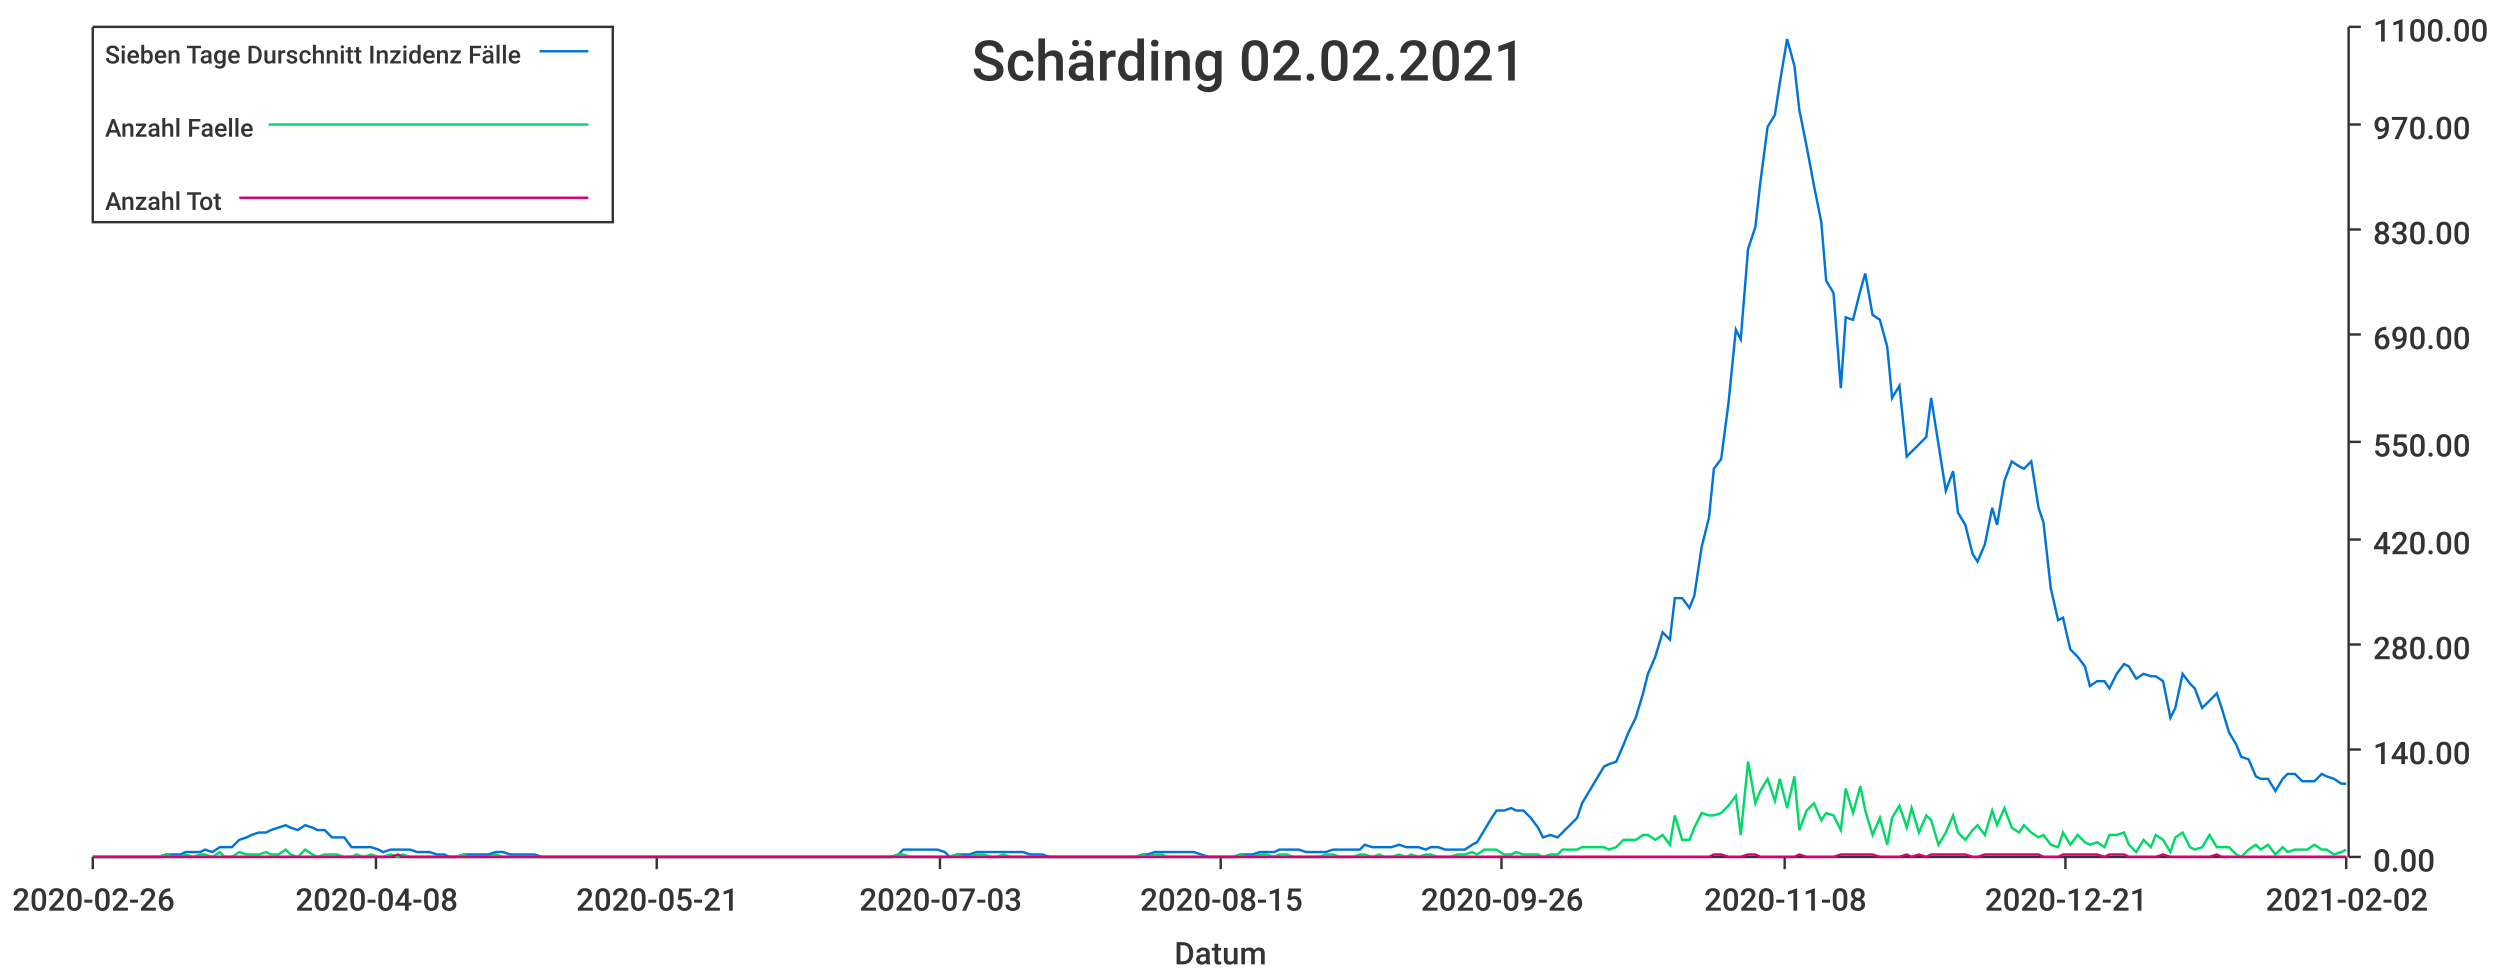
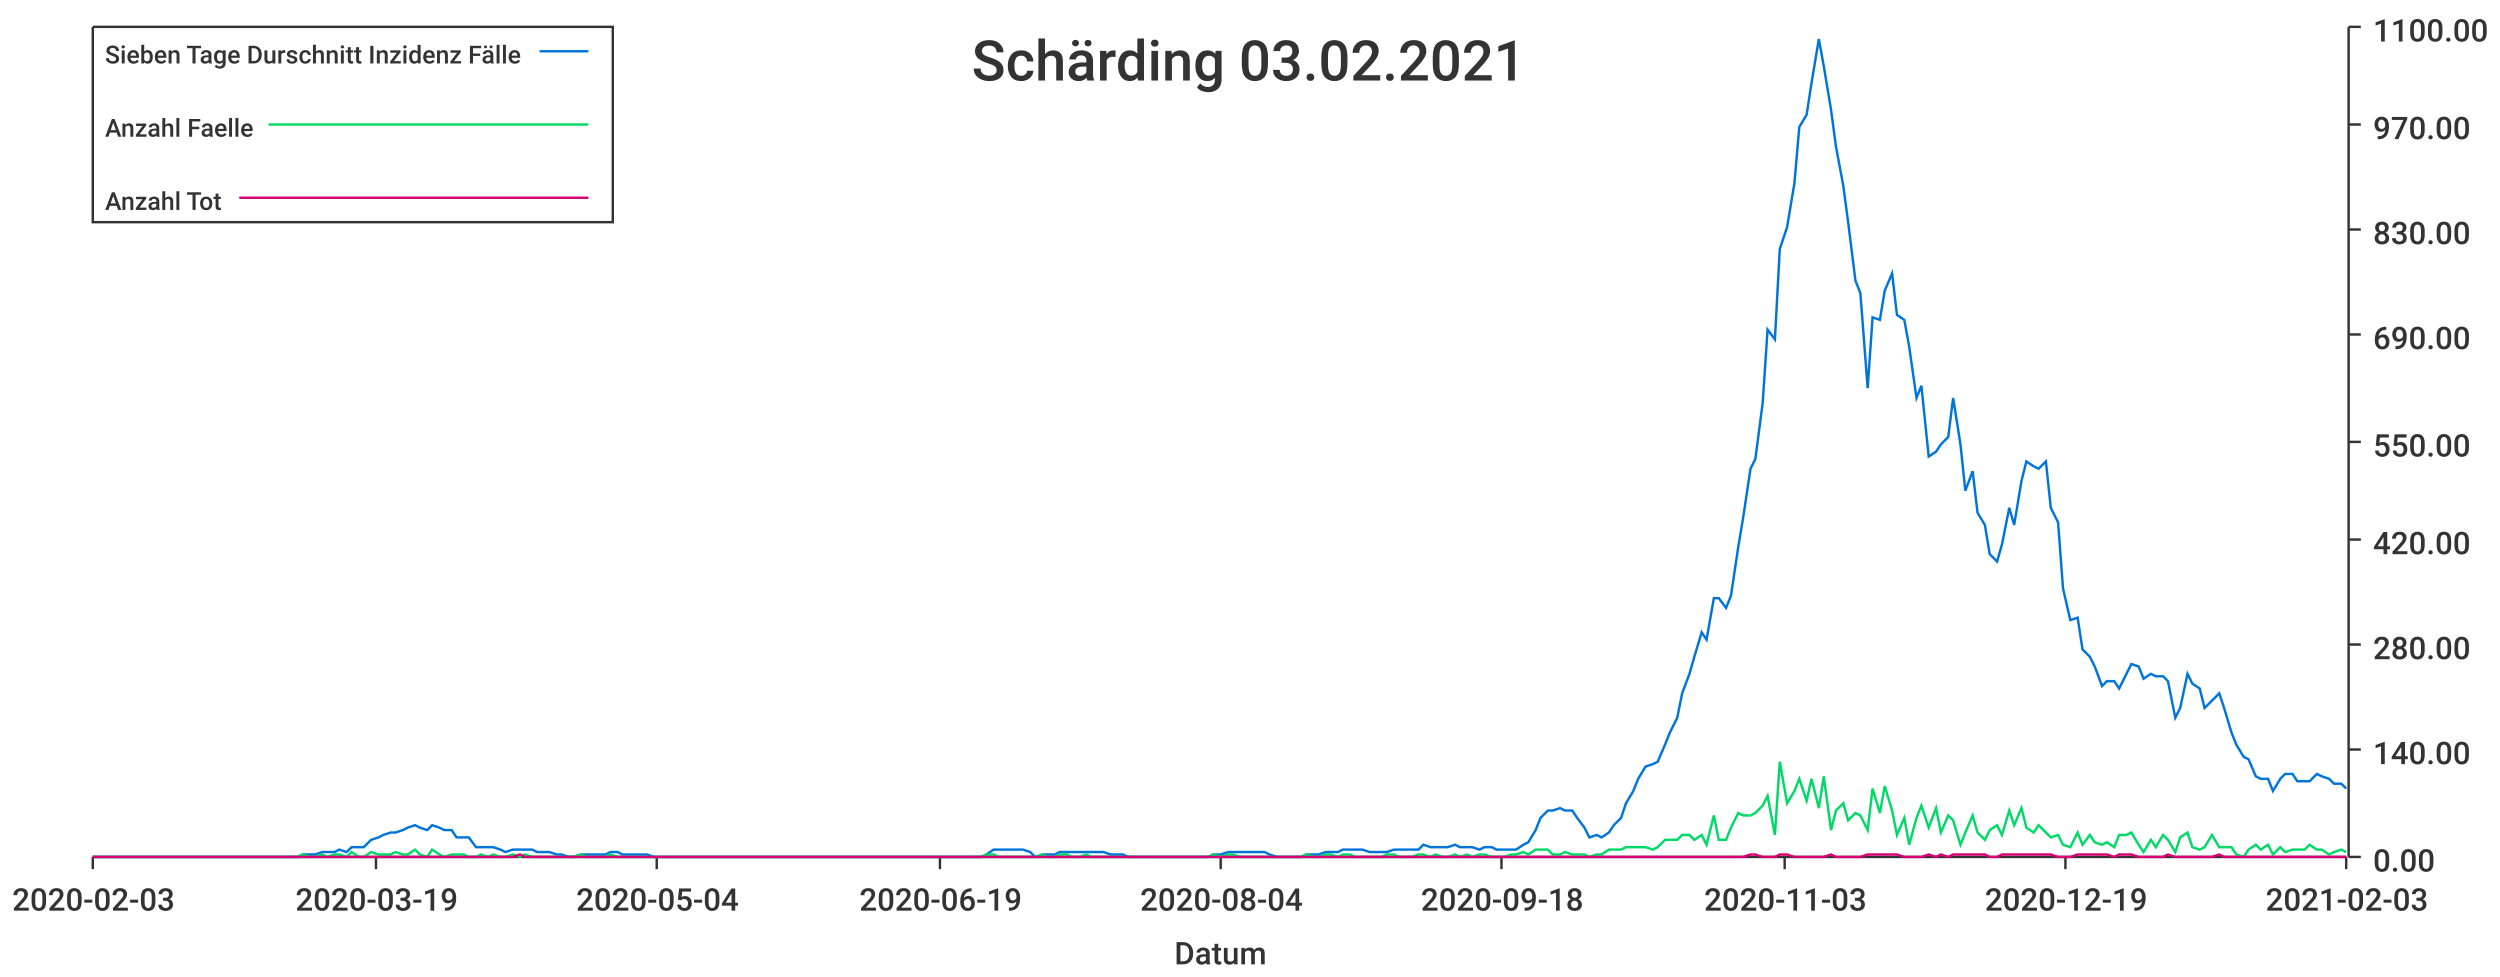
<svg xmlns="http://www.w3.org/2000/svg" width="1024" height="400">\n<path d="M 0 0 L 1024 0 L 1024 400 L 0 400 L 0 0" style="stroke-width:0;stroke:rgba(255,255,255,1.0);fill:rgba(255,255,255,1.0)" />
  <path d="M 38 11 L 961 11 L 961 351 L 38 351 L 38 11" style="stroke-width:0;stroke:rgba(255,255,255,1.0);fill:rgba(255,255,255,1.0)" />
  <path d="M 38 351 L 961 351" style="stroke-width:1;stroke:rgba(51,51,51,1.0);fill:none" />
  <path d="M 38 351 L 38 356" style="stroke-width:1;stroke:rgba(51,51,51,1.0);fill:none" />
-   <text x="5" y="373" style="stroke-width:0;stroke:none;fill:rgba(51,51,51,1.0);font-size:12.8px;font-family:'Roboto Medium',sans-serif">2020-02-26</text>
+   <text x="5" y="373" style="stroke-width:0;stroke:none;fill:rgba(51,51,51,1.0);font-size:12.8px;font-family:'Roboto Medium',sans-serif">2020-02-03</text>
  <path d="M 154 351 L 154 356" style="stroke-width:1;stroke:rgba(51,51,51,1.0);fill:none" />
-   <text x="121" y="373" style="stroke-width:0;stroke:none;fill:rgba(51,51,51,1.0);font-size:12.8px;font-family:'Roboto Medium',sans-serif">2020-04-08</text>
+   <text x="121" y="373" style="stroke-width:0;stroke:none;fill:rgba(51,51,51,1.0);font-size:12.8px;font-family:'Roboto Medium',sans-serif">2020-03-19</text>
  <path d="M 269 351 L 269 356" style="stroke-width:1;stroke:rgba(51,51,51,1.0);fill:none" />
-   <text x="236" y="373" style="stroke-width:0;stroke:none;fill:rgba(51,51,51,1.0);font-size:12.8px;font-family:'Roboto Medium',sans-serif">2020-05-21</text>
+   <text x="236" y="373" style="stroke-width:0;stroke:none;fill:rgba(51,51,51,1.0);font-size:12.8px;font-family:'Roboto Medium',sans-serif">2020-05-04</text>
  <path d="M 385 351 L 385 356" style="stroke-width:1;stroke:rgba(51,51,51,1.0);fill:none" />
-   <text x="352" y="373" style="stroke-width:0;stroke:none;fill:rgba(51,51,51,1.0);font-size:12.8px;font-family:'Roboto Medium',sans-serif">2020-07-03</text>
+   <text x="352" y="373" style="stroke-width:0;stroke:none;fill:rgba(51,51,51,1.0);font-size:12.8px;font-family:'Roboto Medium',sans-serif">2020-06-19</text>
  <path d="M 500 351 L 500 356" style="stroke-width:1;stroke:rgba(51,51,51,1.0);fill:none" />
-   <text x="467" y="373" style="stroke-width:0;stroke:none;fill:rgba(51,51,51,1.0);font-size:12.8px;font-family:'Roboto Medium',sans-serif">2020-08-15</text>
+   <text x="467" y="373" style="stroke-width:0;stroke:none;fill:rgba(51,51,51,1.0);font-size:12.8px;font-family:'Roboto Medium',sans-serif">2020-08-04</text>
  <path d="M 615 351 L 615 356" style="stroke-width:1;stroke:rgba(51,51,51,1.0);fill:none" />
-   <text x="582" y="373" style="stroke-width:0;stroke:none;fill:rgba(51,51,51,1.0);font-size:12.8px;font-family:'Roboto Medium',sans-serif">2020-09-26</text>
+   <text x="582" y="373" style="stroke-width:0;stroke:none;fill:rgba(51,51,51,1.0);font-size:12.8px;font-family:'Roboto Medium',sans-serif">2020-09-18</text>
  <path d="M 731 351 L 731 356" style="stroke-width:1;stroke:rgba(51,51,51,1.0);fill:none" />
-   <text x="698" y="373" style="stroke-width:0;stroke:none;fill:rgba(51,51,51,1.0);font-size:12.8px;font-family:'Roboto Medium',sans-serif">2020-11-08</text>
+   <text x="698" y="373" style="stroke-width:0;stroke:none;fill:rgba(51,51,51,1.0);font-size:12.8px;font-family:'Roboto Medium',sans-serif">2020-11-03</text>
  <path d="M 846 351 L 846 356" style="stroke-width:1;stroke:rgba(51,51,51,1.0);fill:none" />
-   <text x="813" y="373" style="stroke-width:0;stroke:none;fill:rgba(51,51,51,1.0);font-size:12.8px;font-family:'Roboto Medium',sans-serif">2020-12-21</text>
+   <text x="813" y="373" style="stroke-width:0;stroke:none;fill:rgba(51,51,51,1.0);font-size:12.8px;font-family:'Roboto Medium',sans-serif">2020-12-19</text>
  <path d="M 961 351 L 961 356" style="stroke-width:1;stroke:rgba(51,51,51,1.0);fill:none" />
-   <text x="928" y="373" style="stroke-width:0;stroke:none;fill:rgba(51,51,51,1.0);font-size:12.8px;font-family:'Roboto Medium',sans-serif">2021-02-02</text>
+   <text x="928" y="373" style="stroke-width:0;stroke:none;fill:rgba(51,51,51,1.0);font-size:12.8px;font-family:'Roboto Medium',sans-serif">2021-02-03</text>
  <text x="481" y="395" style="stroke-width:0;stroke:none;fill:rgba(51,51,51,1.0);font-size:12.8px;font-family:'Roboto Medium',sans-serif">Datum</text>
  <path d="M 962 351 L 962 11" style="stroke-width:1;stroke:rgba(51,51,51,1.0);fill:none" />
  <path d="M 962 351 L 967 351" style="stroke-width:1;stroke:rgba(51,51,51,1.0);fill:none" />
  <text x="972" y="357" style="stroke-width:0;stroke:none;fill:rgba(51,51,51,1.0);font-size:12.8px;font-family:'Roboto Medium',sans-serif">0.00</text>
  <path d="M 962 307 L 967 307" style="stroke-width:1;stroke:rgba(51,51,51,1.0);fill:none" />
  <text x="972" y="313" style="stroke-width:0;stroke:none;fill:rgba(51,51,51,1.0);font-size:12.8px;font-family:'Roboto Medium',sans-serif">140.00</text>
  <path d="M 962 264 L 967 264" style="stroke-width:1;stroke:rgba(51,51,51,1.0);fill:none" />
  <text x="972" y="270" style="stroke-width:0;stroke:none;fill:rgba(51,51,51,1.0);font-size:12.8px;font-family:'Roboto Medium',sans-serif">280.00</text>
  <path d="M 962 221 L 967 221" style="stroke-width:1;stroke:rgba(51,51,51,1.0);fill:none" />
  <text x="972" y="227" style="stroke-width:0;stroke:none;fill:rgba(51,51,51,1.0);font-size:12.8px;font-family:'Roboto Medium',sans-serif">420.00</text>
  <path d="M 962 181 L 967 181" style="stroke-width:1;stroke:rgba(51,51,51,1.0);fill:none" />
  <text x="972" y="187" style="stroke-width:0;stroke:none;fill:rgba(51,51,51,1.0);font-size:12.8px;font-family:'Roboto Medium',sans-serif">550.00</text>
  <path d="M 962 137 L 967 137" style="stroke-width:1;stroke:rgba(51,51,51,1.0);fill:none" />
  <text x="972" y="143" style="stroke-width:0;stroke:none;fill:rgba(51,51,51,1.0);font-size:12.8px;font-family:'Roboto Medium',sans-serif">690.00</text>
  <path d="M 962 94 L 967 94" style="stroke-width:1;stroke:rgba(51,51,51,1.0);fill:none" />
  <text x="972" y="100" style="stroke-width:0;stroke:none;fill:rgba(51,51,51,1.0);font-size:12.8px;font-family:'Roboto Medium',sans-serif">830.00</text>
  <path d="M 962 51 L 967 51" style="stroke-width:1;stroke:rgba(51,51,51,1.0);fill:none" />
  <text x="972" y="57" style="stroke-width:0;stroke:none;fill:rgba(51,51,51,1.0);font-size:12.8px;font-family:'Roboto Medium',sans-serif">970.00</text>
  <path d="M 962 11 L 967 11" style="stroke-width:1;stroke:rgba(51,51,51,1.0);fill:none" />
  <text x="972" y="17" style="stroke-width:0;stroke:none;fill:rgba(51,51,51,1.0);font-size:12.8px;font-family:'Roboto Medium',sans-serif">1100.00</text>
-   <path d="M 38 351 L 41 351 L 44 351 L 47 351 L 49 351 L 52 351 L 55 351 L 57 351 L 60 351 L 63 351 L 65 351 L 68 350 L 71 350 L 74 350 L 76 349 L 79 349 L 82 349 L 84 348 L 87 349 L 90 347 L 92 347 L 95 347 L 98 344 L 101 343 L 103 342 L 106 341 L 109 341 L 111 340 L 114 339 L 117 338 L 119 339 L 122 340 L 125 338 L 128 339 L 130 340 L 133 340 L 136 343 L 138 343 L 141 343 L 144 347 L 146 347 L 149 347 L 152 347 L 155 348 L 157 349 L 160 348 L 163 348 L 165 348 L 168 348 L 171 349 L 173 349 L 176 349 L 179 350 L 182 350 L 184 351 L 187 351 L 190 350 L 192 350 L 195 350 L 198 350 L 200 350 L 203 349 L 206 349 L 209 350 L 211 350 L 214 350 L 217 350 L 219 350 L 222 351 L 225 351 L 227 351 L 230 351 L 233 351 L 236 351 L 238 351 L 241 351 L 244 351 L 246 351 L 249 351 L 252 351 L 254 351 L 257 351 L 260 351 L 263 351 L 265 351 L 268 351 L 271 351 L 273 351 L 276 351 L 279 351 L 281 351 L 284 351 L 287 351 L 289 351 L 292 351 L 295 351 L 298 351 L 300 351 L 303 351 L 306 351 L 308 351 L 311 351 L 314 351 L 316 351 L 319 351 L 322 351 L 325 351 L 327 351 L 330 351 L 333 351 L 335 351 L 338 351 L 341 351 L 343 351 L 346 351 L 349 351 L 352 351 L 354 351 L 357 351 L 360 351 L 362 351 L 365 351 L 368 350 L 370 348 L 373 348 L 376 348 L 379 348 L 381 348 L 384 348 L 387 349 L 389 351 L 392 350 L 395 350 L 397 350 L 400 349 L 403 349 L 406 349 L 408 349 L 411 349 L 414 349 L 416 349 L 419 349 L 422 350 L 424 350 L 427 350 L 430 351 L 433 351 L 435 351 L 438 351 L 441 351 L 443 351 L 446 351 L 449 351 L 451 351 L 454 351 L 457 351 L 460 351 L 462 351 L 465 351 L 468 350 L 470 350 L 473 349 L 476 349 L 478 349 L 481 349 L 484 349 L 487 349 L 489 349 L 492 350 L 495 351 L 497 351 L 500 351 L 503 351 L 505 351 L 508 350 L 511 350 L 513 350 L 516 349 L 519 349 L 522 349 L 524 348 L 527 348 L 530 348 L 532 348 L 535 349 L 538 349 L 540 349 L 543 349 L 546 348 L 549 348 L 551 348 L 554 348 L 557 348 L 559 346 L 562 347 L 565 347 L 567 347 L 570 347 L 573 346 L 576 347 L 578 347 L 581 347 L 584 348 L 586 347 L 589 347 L 592 348 L 594 348 L 597 348 L 600 348 L 603 346 L 605 345 L 608 340 L 611 335 L 613 332 L 616 332 L 619 331 L 621 332 L 624 332 L 627 335 L 630 339 L 632 343 L 635 342 L 638 343 L 640 341 L 643 338 L 646 335 L 648 329 L 651 324 L 654 319 L 657 314 L 659 313 L 662 312 L 665 305 L 667 300 L 670 294 L 673 284 L 675 276 L 678 269 L 681 259 L 684 262 L 686 245 L 689 245 L 692 249 L 694 244 L 697 224 L 700 212 L 702 192 L 705 188 L 708 165 L 711 135 L 713 139 L 716 102 L 719 93 L 721 75 L 724 52 L 727 47 L 729 34 L 732 16 L 735 27 L 737 45 L 740 60 L 743 76 L 746 91 L 748 115 L 751 120 L 754 159 L 756 130 L 759 131 L 762 119 L 764 112 L 767 129 L 770 131 L 773 142 L 775 163 L 778 158 L 781 187 L 783 185 L 786 182 L 789 179 L 791 163 L 794 182 L 797 201 L 800 193 L 802 210 L 805 215 L 808 227 L 810 230 L 813 223 L 816 208 L 818 215 L 821 197 L 824 189 L 827 191 L 829 192 L 832 189 L 835 208 L 837 214 L 840 241 L 843 254 L 845 253 L 848 266 L 851 269 L 854 273 L 856 281 L 859 279 L 862 279 L 864 282 L 867 276 L 870 272 L 872 273 L 875 278 L 878 276 L 881 277 L 883 277 L 886 279 L 889 294 L 891 290 L 894 276 L 897 280 L 899 282 L 902 290 L 905 287 L 908 284 L 910 290 L 913 300 L 916 305 L 918 310 L 921 311 L 924 318 L 926 319 L 929 319 L 932 324 L 935 319 L 937 317 L 940 317 L 943 320 L 945 320 L 948 320 L 951 317 L 953 318 L 956 319 L 959 321 L 961 321" style="stroke-width:1;stroke:rgba(0,116,217,1.0);fill:none" />
-   <path d="M 38 351 L 41 351 L 44 351 L 47 351 L 49 351 L 52 351 L 55 351 L 57 351 L 60 351 L 63 351 L 65 351 L 68 350 L 71 351 L 74 351 L 76 350 L 79 351 L 82 350 L 84 350 L 87 351 L 90 349 L 92 351 L 95 351 L 98 349 L 101 350 L 103 350 L 106 350 L 109 349 L 111 350 L 114 350 L 117 348 L 119 350 L 122 351 L 125 348 L 128 350 L 130 351 L 133 350 L 136 350 L 138 350 L 141 351 L 144 351 L 146 350 L 149 351 L 152 350 L 155 351 L 157 351 L 160 350 L 163 351 L 165 350 L 168 351 L 171 351 L 173 351 L 176 351 L 179 351 L 182 351 L 184 351 L 187 351 L 190 350 L 192 351 L 195 351 L 198 351 L 200 351 L 203 350 L 206 351 L 209 351 L 211 351 L 214 351 L 217 351 L 219 351 L 222 351 L 225 351 L 227 351 L 230 351 L 233 351 L 236 351 L 238 351 L 241 351 L 244 351 L 246 351 L 249 351 L 252 351 L 254 351 L 257 351 L 260 351 L 263 351 L 265 351 L 268 351 L 271 351 L 273 351 L 276 351 L 279 351 L 281 351 L 284 351 L 287 351 L 289 351 L 292 351 L 295 351 L 298 351 L 300 351 L 303 351 L 306 351 L 308 351 L 311 351 L 314 351 L 316 351 L 319 351 L 322 351 L 325 351 L 327 351 L 330 351 L 333 351 L 335 351 L 338 351 L 341 351 L 343 351 L 346 351 L 349 351 L 352 351 L 354 351 L 357 351 L 360 351 L 362 351 L 365 351 L 368 350 L 370 350 L 373 351 L 376 351 L 379 351 L 381 351 L 384 351 L 387 351 L 389 351 L 392 350 L 395 351 L 397 351 L 400 350 L 403 350 L 406 351 L 408 351 L 411 350 L 414 351 L 416 351 L 419 351 L 422 351 L 424 351 L 427 351 L 430 351 L 433 351 L 435 351 L 438 351 L 441 351 L 443 351 L 446 351 L 449 351 L 451 351 L 454 351 L 457 351 L 460 351 L 462 351 L 465 351 L 468 350 L 470 351 L 473 350 L 476 350 L 478 351 L 481 351 L 484 351 L 487 351 L 489 351 L 492 351 L 495 351 L 497 351 L 500 351 L 503 351 L 505 351 L 508 350 L 511 351 L 513 351 L 516 350 L 519 350 L 522 351 L 524 350 L 527 350 L 530 351 L 532 351 L 535 351 L 538 351 L 540 351 L 543 350 L 546 350 L 549 351 L 551 351 L 554 351 L 557 350 L 559 350 L 562 351 L 565 350 L 567 351 L 570 351 L 573 350 L 576 351 L 578 350 L 581 351 L 584 350 L 586 350 L 589 351 L 592 351 L 594 351 L 597 350 L 600 350 L 603 349 L 605 350 L 608 348 L 611 348 L 613 348 L 616 350 L 619 350 L 621 349 L 624 350 L 627 350 L 630 350 L 632 351 L 635 350 L 638 350 L 640 348 L 643 348 L 646 348 L 648 347 L 651 347 L 654 347 L 657 347 L 659 348 L 662 347 L 665 344 L 667 344 L 670 344 L 673 342 L 675 342 L 678 344 L 681 342 L 684 346 L 686 334 L 689 344 L 692 344 L 694 339 L 697 333 L 700 334 L 702 334 L 705 333 L 708 330 L 711 326 L 713 342 L 716 312 L 719 329 L 721 324 L 724 319 L 727 328 L 729 319 L 732 331 L 735 318 L 737 340 L 740 332 L 743 329 L 746 336 L 748 333 L 751 334 L 754 340 L 756 323 L 759 333 L 762 322 L 764 332 L 767 342 L 770 335 L 773 346 L 775 335 L 778 330 L 781 339 L 783 331 L 786 341 L 789 334 L 791 336 L 794 346 L 797 341 L 800 334 L 802 341 L 805 344 L 808 340 L 810 338 L 813 342 L 816 332 L 818 338 L 821 331 L 824 339 L 827 341 L 829 338 L 832 341 L 835 343 L 837 342 L 840 346 L 843 347 L 845 341 L 848 346 L 851 342 L 854 345 L 856 346 L 859 345 L 862 347 L 864 342 L 867 342 L 870 341 L 872 346 L 875 349 L 878 344 L 881 347 L 883 342 L 886 344 L 889 349 L 891 343 L 894 341 L 897 347 L 899 348 L 902 347 L 905 342 L 908 347 L 910 347 L 913 347 L 916 350 L 918 351 L 921 348 L 924 346 L 926 348 L 929 346 L 932 350 L 935 347 L 937 349 L 940 348 L 943 348 L 945 348 L 948 346 L 951 348 L 953 348 L 956 350 L 959 349 L 961 348" style="stroke-width:1;stroke:rgba(0,217,101,1.0);fill:none" />
-   <path d="M 38 351 L 41 351 L 44 351 L 47 351 L 49 351 L 52 351 L 55 351 L 57 351 L 60 351 L 63 351 L 65 351 L 68 351 L 71 351 L 74 351 L 76 351 L 79 351 L 82 351 L 84 351 L 87 351 L 90 351 L 92 351 L 95 351 L 98 351 L 101 351 L 103 351 L 106 351 L 109 351 L 111 351 L 114 351 L 117 351 L 119 351 L 122 351 L 125 351 L 128 351 L 130 351 L 133 351 L 136 351 L 138 351 L 141 351 L 144 351 L 146 351 L 149 351 L 152 351 L 155 351 L 157 351 L 160 351 L 163 350 L 165 351 L 168 351 L 171 351 L 173 351 L 176 351 L 179 351 L 182 351 L 184 351 L 187 351 L 190 351 L 192 351 L 195 351 L 198 351 L 200 351 L 203 351 L 206 351 L 209 351 L 211 351 L 214 351 L 217 351 L 219 351 L 222 351 L 225 351 L 227 351 L 230 351 L 233 351 L 236 351 L 238 351 L 241 351 L 244 351 L 246 351 L 249 351 L 252 351 L 254 351 L 257 351 L 260 351 L 263 351 L 265 351 L 268 351 L 271 351 L 273 351 L 276 351 L 279 351 L 281 351 L 284 351 L 287 351 L 289 351 L 292 351 L 295 351 L 298 351 L 300 351 L 303 351 L 306 351 L 308 351 L 311 351 L 314 351 L 316 351 L 319 351 L 322 351 L 325 351 L 327 351 L 330 351 L 333 351 L 335 351 L 338 351 L 341 351 L 343 351 L 346 351 L 349 351 L 352 351 L 354 351 L 357 351 L 360 351 L 362 351 L 365 351 L 368 351 L 370 351 L 373 351 L 376 351 L 379 351 L 381 351 L 384 351 L 387 351 L 389 351 L 392 351 L 395 351 L 397 351 L 400 351 L 403 351 L 406 351 L 408 351 L 411 351 L 414 351 L 416 351 L 419 351 L 422 351 L 424 351 L 427 351 L 430 351 L 433 351 L 435 351 L 438 351 L 441 351 L 443 351 L 446 351 L 449 351 L 451 351 L 454 351 L 457 351 L 460 351 L 462 351 L 465 351 L 468 351 L 470 351 L 473 351 L 476 351 L 478 351 L 481 351 L 484 351 L 487 351 L 489 351 L 492 351 L 495 351 L 497 351 L 500 351 L 503 351 L 505 351 L 508 351 L 511 351 L 513 351 L 516 351 L 519 351 L 522 351 L 524 351 L 527 351 L 530 351 L 532 351 L 535 351 L 538 351 L 540 351 L 543 351 L 546 351 L 549 351 L 551 351 L 554 351 L 557 351 L 559 351 L 562 351 L 565 351 L 567 351 L 570 351 L 573 351 L 576 351 L 578 351 L 581 351 L 584 351 L 586 351 L 589 351 L 592 351 L 594 351 L 597 351 L 600 351 L 603 351 L 605 351 L 608 351 L 611 351 L 613 351 L 616 351 L 619 351 L 621 351 L 624 351 L 627 351 L 630 351 L 632 351 L 635 351 L 638 351 L 640 351 L 643 351 L 646 351 L 648 351 L 651 351 L 654 351 L 657 351 L 659 351 L 662 351 L 665 351 L 667 351 L 670 351 L 673 351 L 675 351 L 678 351 L 681 351 L 684 351 L 686 351 L 689 351 L 692 351 L 694 351 L 697 351 L 700 351 L 702 350 L 705 350 L 708 351 L 711 351 L 713 351 L 716 350 L 719 350 L 721 351 L 724 351 L 727 351 L 729 351 L 732 351 L 735 351 L 737 350 L 740 351 L 743 351 L 746 351 L 748 351 L 751 351 L 754 350 L 756 350 L 759 350 L 762 350 L 764 350 L 767 350 L 770 351 L 773 351 L 775 351 L 778 351 L 781 350 L 783 351 L 786 350 L 789 351 L 791 350 L 794 350 L 797 350 L 800 350 L 802 350 L 805 350 L 808 351 L 810 351 L 813 350 L 816 350 L 818 350 L 821 350 L 824 350 L 827 350 L 829 350 L 832 350 L 835 350 L 837 351 L 840 351 L 843 351 L 845 350 L 848 350 L 851 350 L 854 350 L 856 350 L 859 350 L 862 351 L 864 350 L 867 350 L 870 350 L 872 351 L 875 351 L 878 351 L 881 351 L 883 351 L 886 350 L 889 351 L 891 351 L 894 351 L 897 351 L 899 351 L 902 351 L 905 351 L 908 350 L 910 351 L 913 351 L 916 351 L 918 351 L 921 351 L 924 351 L 926 351 L 929 351 L 932 351 L 935 351 L 937 351 L 940 351 L 943 351 L 945 351 L 948 351 L 951 351 L 953 351 L 956 351 L 959 351 L 961 351" style="stroke-width:1;stroke:rgba(217,0,116,1.0);fill:none" />
-   <text x="398" y="33" style="stroke-width:0;stroke:none;fill:rgba(51,51,51,1.0);font-size:23.0px;font-family:'Roboto Medium',sans-serif">Schärding 02.02.2021</text>
+   <path d="M 38 351 L 41 351 L 44 351 L 46 351 L 49 351 L 51 351 L 54 351 L 56 351 L 59 351 L 61 351 L 64 351 L 66 351 L 69 351 L 71 351 L 74 351 L 76 351 L 79 351 L 81 351 L 84 351 L 86 351 L 89 351 L 91 351 L 94 351 L 97 351 L 99 351 L 102 351 L 104 351 L 107 351 L 109 351 L 112 351 L 114 351 L 117 351 L 119 351 L 122 351 L 124 350 L 127 350 L 129 350 L 132 349 L 134 349 L 137 349 L 139 348 L 142 349 L 144 347 L 147 347 L 149 347 L 152 344 L 155 343 L 157 342 L 160 341 L 162 341 L 165 340 L 167 339 L 170 338 L 172 339 L 175 340 L 177 338 L 180 339 L 182 340 L 185 340 L 187 343 L 190 343 L 192 343 L 195 347 L 197 347 L 200 347 L 202 347 L 205 348 L 207 349 L 210 348 L 213 348 L 215 348 L 218 348 L 220 349 L 223 349 L 225 349 L 228 350 L 230 350 L 233 351 L 235 351 L 238 350 L 240 350 L 243 350 L 245 350 L 248 350 L 250 349 L 253 349 L 255 350 L 258 350 L 260 350 L 263 350 L 265 350 L 268 351 L 271 351 L 273 351 L 276 351 L 278 351 L 281 351 L 283 351 L 286 351 L 288 351 L 291 351 L 293 351 L 296 351 L 298 351 L 301 351 L 303 351 L 306 351 L 308 351 L 311 351 L 313 351 L 316 351 L 318 351 L 321 351 L 323 351 L 326 351 L 329 351 L 331 351 L 334 351 L 336 351 L 339 351 L 341 351 L 344 351 L 346 351 L 349 351 L 351 351 L 354 351 L 356 351 L 359 351 L 361 351 L 364 351 L 366 351 L 369 351 L 371 351 L 374 351 L 376 351 L 379 351 L 381 351 L 384 351 L 387 351 L 389 351 L 392 351 L 394 351 L 397 351 L 399 351 L 402 351 L 404 350 L 407 348 L 409 348 L 412 348 L 414 348 L 417 348 L 419 348 L 422 349 L 424 351 L 427 350 L 429 350 L 432 350 L 434 349 L 437 349 L 439 349 L 442 349 L 445 349 L 447 349 L 450 349 L 452 349 L 455 350 L 457 350 L 460 350 L 462 351 L 465 351 L 467 351 L 470 351 L 472 351 L 475 351 L 477 351 L 480 351 L 482 351 L 485 351 L 487 351 L 490 351 L 492 351 L 495 351 L 497 350 L 500 350 L 503 349 L 505 349 L 508 349 L 510 349 L 513 349 L 515 349 L 518 349 L 520 350 L 523 351 L 525 351 L 528 351 L 530 351 L 533 351 L 535 350 L 538 350 L 540 350 L 543 349 L 545 349 L 548 349 L 550 348 L 553 348 L 555 348 L 558 348 L 561 349 L 563 349 L 566 349 L 568 349 L 571 348 L 573 348 L 576 348 L 578 348 L 581 348 L 583 346 L 586 347 L 588 347 L 591 347 L 593 347 L 596 346 L 598 347 L 601 347 L 603 347 L 606 348 L 608 347 L 611 347 L 613 348 L 616 348 L 619 348 L 621 348 L 624 346 L 626 345 L 629 340 L 631 335 L 634 332 L 636 332 L 639 331 L 641 332 L 644 332 L 646 335 L 649 339 L 651 343 L 654 342 L 656 343 L 659 341 L 661 338 L 664 335 L 666 329 L 669 324 L 671 319 L 674 314 L 677 313 L 679 312 L 682 305 L 684 300 L 687 294 L 689 284 L 692 276 L 694 269 L 697 259 L 699 262 L 702 245 L 704 245 L 707 249 L 709 244 L 712 224 L 714 212 L 717 192 L 719 188 L 722 165 L 724 135 L 727 139 L 729 102 L 732 93 L 735 75 L 737 52 L 740 47 L 742 34 L 745 16 L 747 27 L 750 45 L 752 60 L 755 76 L 757 91 L 760 115 L 762 120 L 765 159 L 767 130 L 770 131 L 772 119 L 775 112 L 777 129 L 780 131 L 782 142 L 785 163 L 787 158 L 790 187 L 793 185 L 795 182 L 798 179 L 800 163 L 803 182 L 805 201 L 808 193 L 810 210 L 813 215 L 815 227 L 818 230 L 820 223 L 823 208 L 825 215 L 828 197 L 830 189 L 833 191 L 835 192 L 838 189 L 840 208 L 843 214 L 845 241 L 848 254 L 851 253 L 853 266 L 856 269 L 858 273 L 861 281 L 863 279 L 866 279 L 868 282 L 871 276 L 873 272 L 876 273 L 878 278 L 881 276 L 883 277 L 886 277 L 888 279 L 891 294 L 893 290 L 896 276 L 898 280 L 901 282 L 903 290 L 906 287 L 909 284 L 911 290 L 914 300 L 916 305 L 919 310 L 921 311 L 924 318 L 926 319 L 929 319 L 931 324 L 934 319 L 936 317 L 939 317 L 941 320 L 944 320 L 946 320 L 949 317 L 951 318 L 954 319 L 956 321 L 959 321 L 961 323" style="stroke-width:1;stroke:rgba(0,116,217,1.0);fill:none" />
+   <path d="M 38 351 L 41 351 L 44 351 L 46 351 L 49 351 L 51 351 L 54 351 L 56 351 L 59 351 L 61 351 L 64 351 L 66 351 L 69 351 L 71 351 L 74 351 L 76 351 L 79 351 L 81 351 L 84 351 L 86 351 L 89 351 L 91 351 L 94 351 L 97 351 L 99 351 L 102 351 L 104 351 L 107 351 L 109 351 L 112 351 L 114 351 L 117 351 L 119 351 L 122 351 L 124 350 L 127 351 L 129 351 L 132 350 L 134 351 L 137 350 L 139 350 L 142 351 L 144 349 L 147 351 L 149 351 L 152 349 L 155 350 L 157 350 L 160 350 L 162 349 L 165 350 L 167 350 L 170 348 L 172 350 L 175 351 L 177 348 L 180 350 L 182 351 L 185 350 L 187 350 L 190 350 L 192 351 L 195 351 L 197 350 L 200 351 L 202 350 L 205 351 L 207 351 L 210 350 L 213 351 L 215 350 L 218 351 L 220 351 L 223 351 L 225 351 L 228 351 L 230 351 L 233 351 L 235 351 L 238 350 L 240 351 L 243 351 L 245 351 L 248 351 L 250 350 L 253 351 L 255 351 L 258 351 L 260 351 L 263 351 L 265 351 L 268 351 L 271 351 L 273 351 L 276 351 L 278 351 L 281 351 L 283 351 L 286 351 L 288 351 L 291 351 L 293 351 L 296 351 L 298 351 L 301 351 L 303 351 L 306 351 L 308 351 L 311 351 L 313 351 L 316 351 L 318 351 L 321 351 L 323 351 L 326 351 L 329 351 L 331 351 L 334 351 L 336 351 L 339 351 L 341 351 L 344 351 L 346 351 L 349 351 L 351 351 L 354 351 L 356 351 L 359 351 L 361 351 L 364 351 L 366 351 L 369 351 L 371 351 L 374 351 L 376 351 L 379 351 L 381 351 L 384 351 L 387 351 L 389 351 L 392 351 L 394 351 L 397 351 L 399 351 L 402 351 L 404 350 L 407 350 L 409 351 L 412 351 L 414 351 L 417 351 L 419 351 L 422 351 L 424 351 L 427 350 L 429 351 L 432 351 L 434 350 L 437 350 L 439 351 L 442 351 L 445 350 L 447 351 L 450 351 L 452 351 L 455 351 L 457 351 L 460 351 L 462 351 L 465 351 L 467 351 L 470 351 L 472 351 L 475 351 L 477 351 L 480 351 L 482 351 L 485 351 L 487 351 L 490 351 L 492 351 L 495 351 L 497 350 L 500 351 L 503 350 L 505 350 L 508 351 L 510 351 L 513 351 L 515 351 L 518 351 L 520 351 L 523 351 L 525 351 L 528 351 L 530 351 L 533 351 L 535 350 L 538 351 L 540 351 L 543 350 L 545 350 L 548 351 L 550 350 L 553 350 L 555 351 L 558 351 L 561 351 L 563 351 L 566 351 L 568 350 L 571 350 L 573 351 L 576 351 L 578 351 L 581 350 L 583 350 L 586 351 L 588 350 L 591 351 L 593 351 L 596 350 L 598 351 L 601 350 L 603 351 L 606 350 L 608 350 L 611 351 L 613 351 L 616 351 L 619 350 L 621 350 L 624 349 L 626 350 L 629 348 L 631 348 L 634 348 L 636 350 L 639 350 L 641 349 L 644 350 L 646 350 L 649 350 L 651 351 L 654 350 L 656 350 L 659 348 L 661 348 L 664 348 L 666 347 L 669 347 L 671 347 L 674 347 L 677 348 L 679 347 L 682 344 L 684 344 L 687 344 L 689 342 L 692 342 L 694 344 L 697 342 L 699 346 L 702 334 L 704 344 L 707 344 L 709 339 L 712 333 L 714 334 L 717 334 L 719 333 L 722 330 L 724 326 L 727 342 L 729 312 L 732 329 L 735 324 L 737 319 L 740 328 L 742 319 L 745 331 L 747 318 L 750 340 L 752 332 L 755 329 L 757 336 L 760 333 L 762 334 L 765 340 L 767 323 L 770 333 L 772 322 L 775 332 L 777 342 L 780 335 L 782 346 L 785 335 L 787 330 L 790 339 L 793 331 L 795 341 L 798 334 L 800 336 L 803 346 L 805 341 L 808 334 L 810 341 L 813 344 L 815 340 L 818 338 L 820 342 L 823 332 L 825 338 L 828 331 L 830 339 L 833 341 L 835 338 L 838 341 L 840 343 L 843 342 L 845 346 L 848 347 L 851 341 L 853 346 L 856 342 L 858 345 L 861 346 L 863 345 L 866 347 L 868 342 L 871 342 L 873 341 L 876 346 L 878 349 L 881 344 L 883 347 L 886 342 L 888 344 L 891 349 L 893 343 L 896 341 L 898 347 L 901 348 L 903 347 L 906 342 L 909 347 L 911 347 L 914 347 L 916 350 L 919 351 L 921 348 L 924 346 L 926 348 L 929 346 L 931 350 L 934 347 L 936 349 L 939 348 L 941 348 L 944 348 L 946 346 L 949 348 L 951 348 L 954 350 L 956 349 L 959 348 L 961 349" style="stroke-width:1;stroke:rgba(0,217,101,1.0);fill:none" />
+   <path d="M 38 351 L 41 351 L 44 351 L 46 351 L 49 351 L 51 351 L 54 351 L 56 351 L 59 351 L 61 351 L 64 351 L 66 351 L 69 351 L 71 351 L 74 351 L 76 351 L 79 351 L 81 351 L 84 351 L 86 351 L 89 351 L 91 351 L 94 351 L 97 351 L 99 351 L 102 351 L 104 351 L 107 351 L 109 351 L 112 351 L 114 351 L 117 351 L 119 351 L 122 351 L 124 351 L 127 351 L 129 351 L 132 351 L 134 351 L 137 351 L 139 351 L 142 351 L 144 351 L 147 351 L 149 351 L 152 351 L 155 351 L 157 351 L 160 351 L 162 351 L 165 351 L 167 351 L 170 351 L 172 351 L 175 351 L 177 351 L 180 351 L 182 351 L 185 351 L 187 351 L 190 351 L 192 351 L 195 351 L 197 351 L 200 351 L 202 351 L 205 351 L 207 351 L 210 351 L 213 350 L 215 351 L 218 351 L 220 351 L 223 351 L 225 351 L 228 351 L 230 351 L 233 351 L 235 351 L 238 351 L 240 351 L 243 351 L 245 351 L 248 351 L 250 351 L 253 351 L 255 351 L 258 351 L 260 351 L 263 351 L 265 351 L 268 351 L 271 351 L 273 351 L 276 351 L 278 351 L 281 351 L 283 351 L 286 351 L 288 351 L 291 351 L 293 351 L 296 351 L 298 351 L 301 351 L 303 351 L 306 351 L 308 351 L 311 351 L 313 351 L 316 351 L 318 351 L 321 351 L 323 351 L 326 351 L 329 351 L 331 351 L 334 351 L 336 351 L 339 351 L 341 351 L 344 351 L 346 351 L 349 351 L 351 351 L 354 351 L 356 351 L 359 351 L 361 351 L 364 351 L 366 351 L 369 351 L 371 351 L 374 351 L 376 351 L 379 351 L 381 351 L 384 351 L 387 351 L 389 351 L 392 351 L 394 351 L 397 351 L 399 351 L 402 351 L 404 351 L 407 351 L 409 351 L 412 351 L 414 351 L 417 351 L 419 351 L 422 351 L 424 351 L 427 351 L 429 351 L 432 351 L 434 351 L 437 351 L 439 351 L 442 351 L 445 351 L 447 351 L 450 351 L 452 351 L 455 351 L 457 351 L 460 351 L 462 351 L 465 351 L 467 351 L 470 351 L 472 351 L 475 351 L 477 351 L 480 351 L 482 351 L 485 351 L 487 351 L 490 351 L 492 351 L 495 351 L 497 351 L 500 351 L 503 351 L 505 351 L 508 351 L 510 351 L 513 351 L 515 351 L 518 351 L 520 351 L 523 351 L 525 351 L 528 351 L 530 351 L 533 351 L 535 351 L 538 351 L 540 351 L 543 351 L 545 351 L 548 351 L 550 351 L 553 351 L 555 351 L 558 351 L 561 351 L 563 351 L 566 351 L 568 351 L 571 351 L 573 351 L 576 351 L 578 351 L 581 351 L 583 351 L 586 351 L 588 351 L 591 351 L 593 351 L 596 351 L 598 351 L 601 351 L 603 351 L 606 351 L 608 351 L 611 351 L 613 351 L 616 351 L 619 351 L 621 351 L 624 351 L 626 351 L 629 351 L 631 351 L 634 351 L 636 351 L 639 351 L 641 351 L 644 351 L 646 351 L 649 351 L 651 351 L 654 351 L 656 351 L 659 351 L 661 351 L 664 351 L 666 351 L 669 351 L 671 351 L 674 351 L 677 351 L 679 351 L 682 351 L 684 351 L 687 351 L 689 351 L 692 351 L 694 351 L 697 351 L 699 351 L 702 351 L 704 351 L 707 351 L 709 351 L 712 351 L 714 351 L 717 350 L 719 350 L 722 351 L 724 351 L 727 351 L 729 350 L 732 350 L 735 351 L 737 351 L 740 351 L 742 351 L 745 351 L 747 351 L 750 350 L 752 351 L 755 351 L 757 351 L 760 351 L 762 351 L 765 350 L 767 350 L 770 350 L 772 350 L 775 350 L 777 350 L 780 351 L 782 351 L 785 351 L 787 351 L 790 350 L 793 351 L 795 350 L 798 351 L 800 350 L 803 350 L 805 350 L 808 350 L 810 350 L 813 350 L 815 351 L 818 351 L 820 350 L 823 350 L 825 350 L 828 350 L 830 350 L 833 350 L 835 350 L 838 350 L 840 350 L 843 351 L 845 351 L 848 351 L 851 350 L 853 350 L 856 350 L 858 350 L 861 350 L 863 350 L 866 351 L 868 350 L 871 350 L 873 350 L 876 351 L 878 351 L 881 351 L 883 351 L 886 351 L 888 350 L 891 351 L 893 351 L 896 351 L 898 351 L 901 351 L 903 351 L 906 351 L 909 350 L 911 351 L 914 351 L 916 351 L 919 351 L 921 351 L 924 351 L 926 351 L 929 351 L 931 351 L 934 351 L 936 351 L 939 351 L 941 351 L 944 351 L 946 351 L 949 351 L 951 351 L 954 351 L 956 351 L 959 351 L 961 351" style="stroke-width:1;stroke:rgba(217,0,116,1.0);fill:none" />
+   <text x="398" y="33" style="stroke-width:0;stroke:none;fill:rgba(51,51,51,1.0);font-size:23.0px;font-family:'Roboto Medium',sans-serif">Schärding 03.02.2021</text>
  <path d="M 38 11 L 251 11 L 251 91 L 38 91 L 38 11" style="stroke-width:1;stroke:rgba(51,51,51,1.0);fill:rgba(255,255,255,1.0)" />
  <text x="43" y="26" style="stroke-width:0;stroke:none;fill:rgba(51,51,51,1.0);font-size:10.2px;font-family:'Roboto Medium',sans-serif">Sieben Tage Durschnitt Inzidenz Fälle</text>
  <path d="M 221 21 L 241 21" style="stroke-width:1;stroke:rgba(0,116,217,1.0);fill:none" />
  <text x="43" y="56" style="stroke-width:0;stroke:none;fill:rgba(51,51,51,1.0);font-size:10.2px;font-family:'Roboto Medium',sans-serif">Anzahl Faelle</text>
  <path d="M 110 51 L 241 51" style="stroke-width:1;stroke:rgba(0,217,101,1.0);fill:none" />
  <text x="43" y="86" style="stroke-width:0;stroke:none;fill:rgba(51,51,51,1.0);font-size:10.2px;font-family:'Roboto Medium',sans-serif">Anzahl Tot</text>
  <path d="M 98 81 L 241 81" style="stroke-width:1;stroke:rgba(217,0,116,1.0);fill:none" />
</svg>
